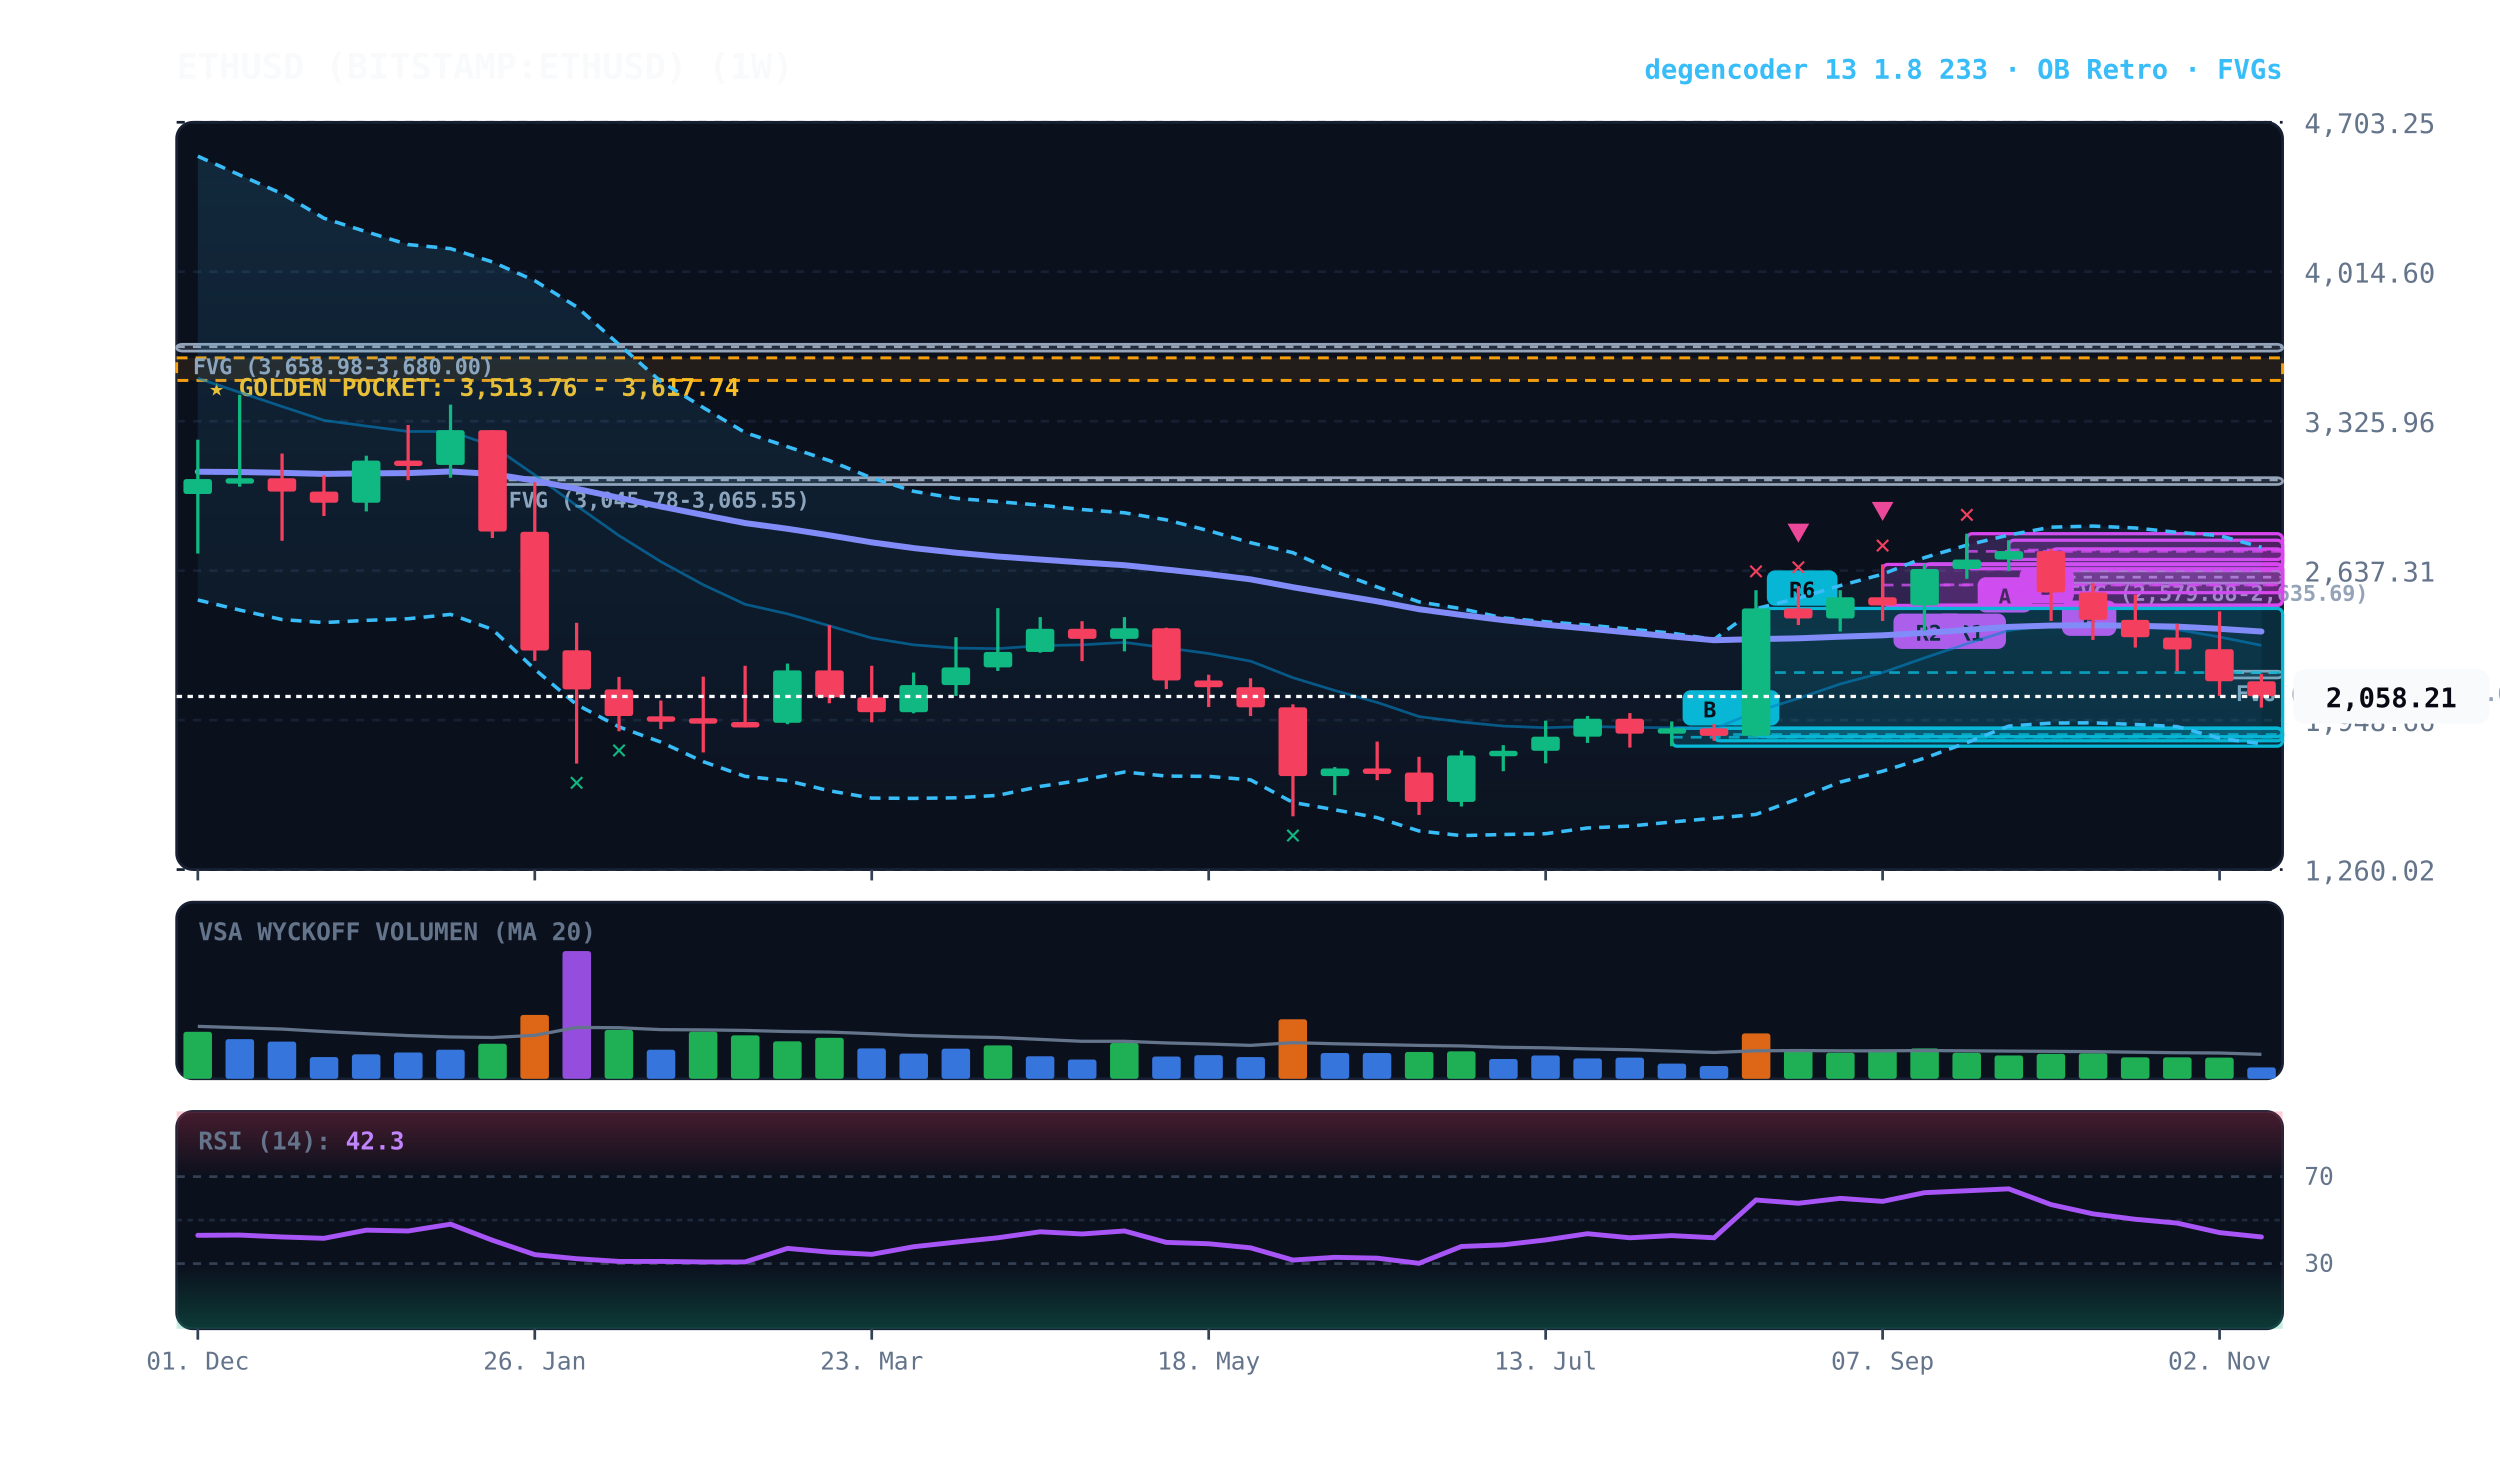
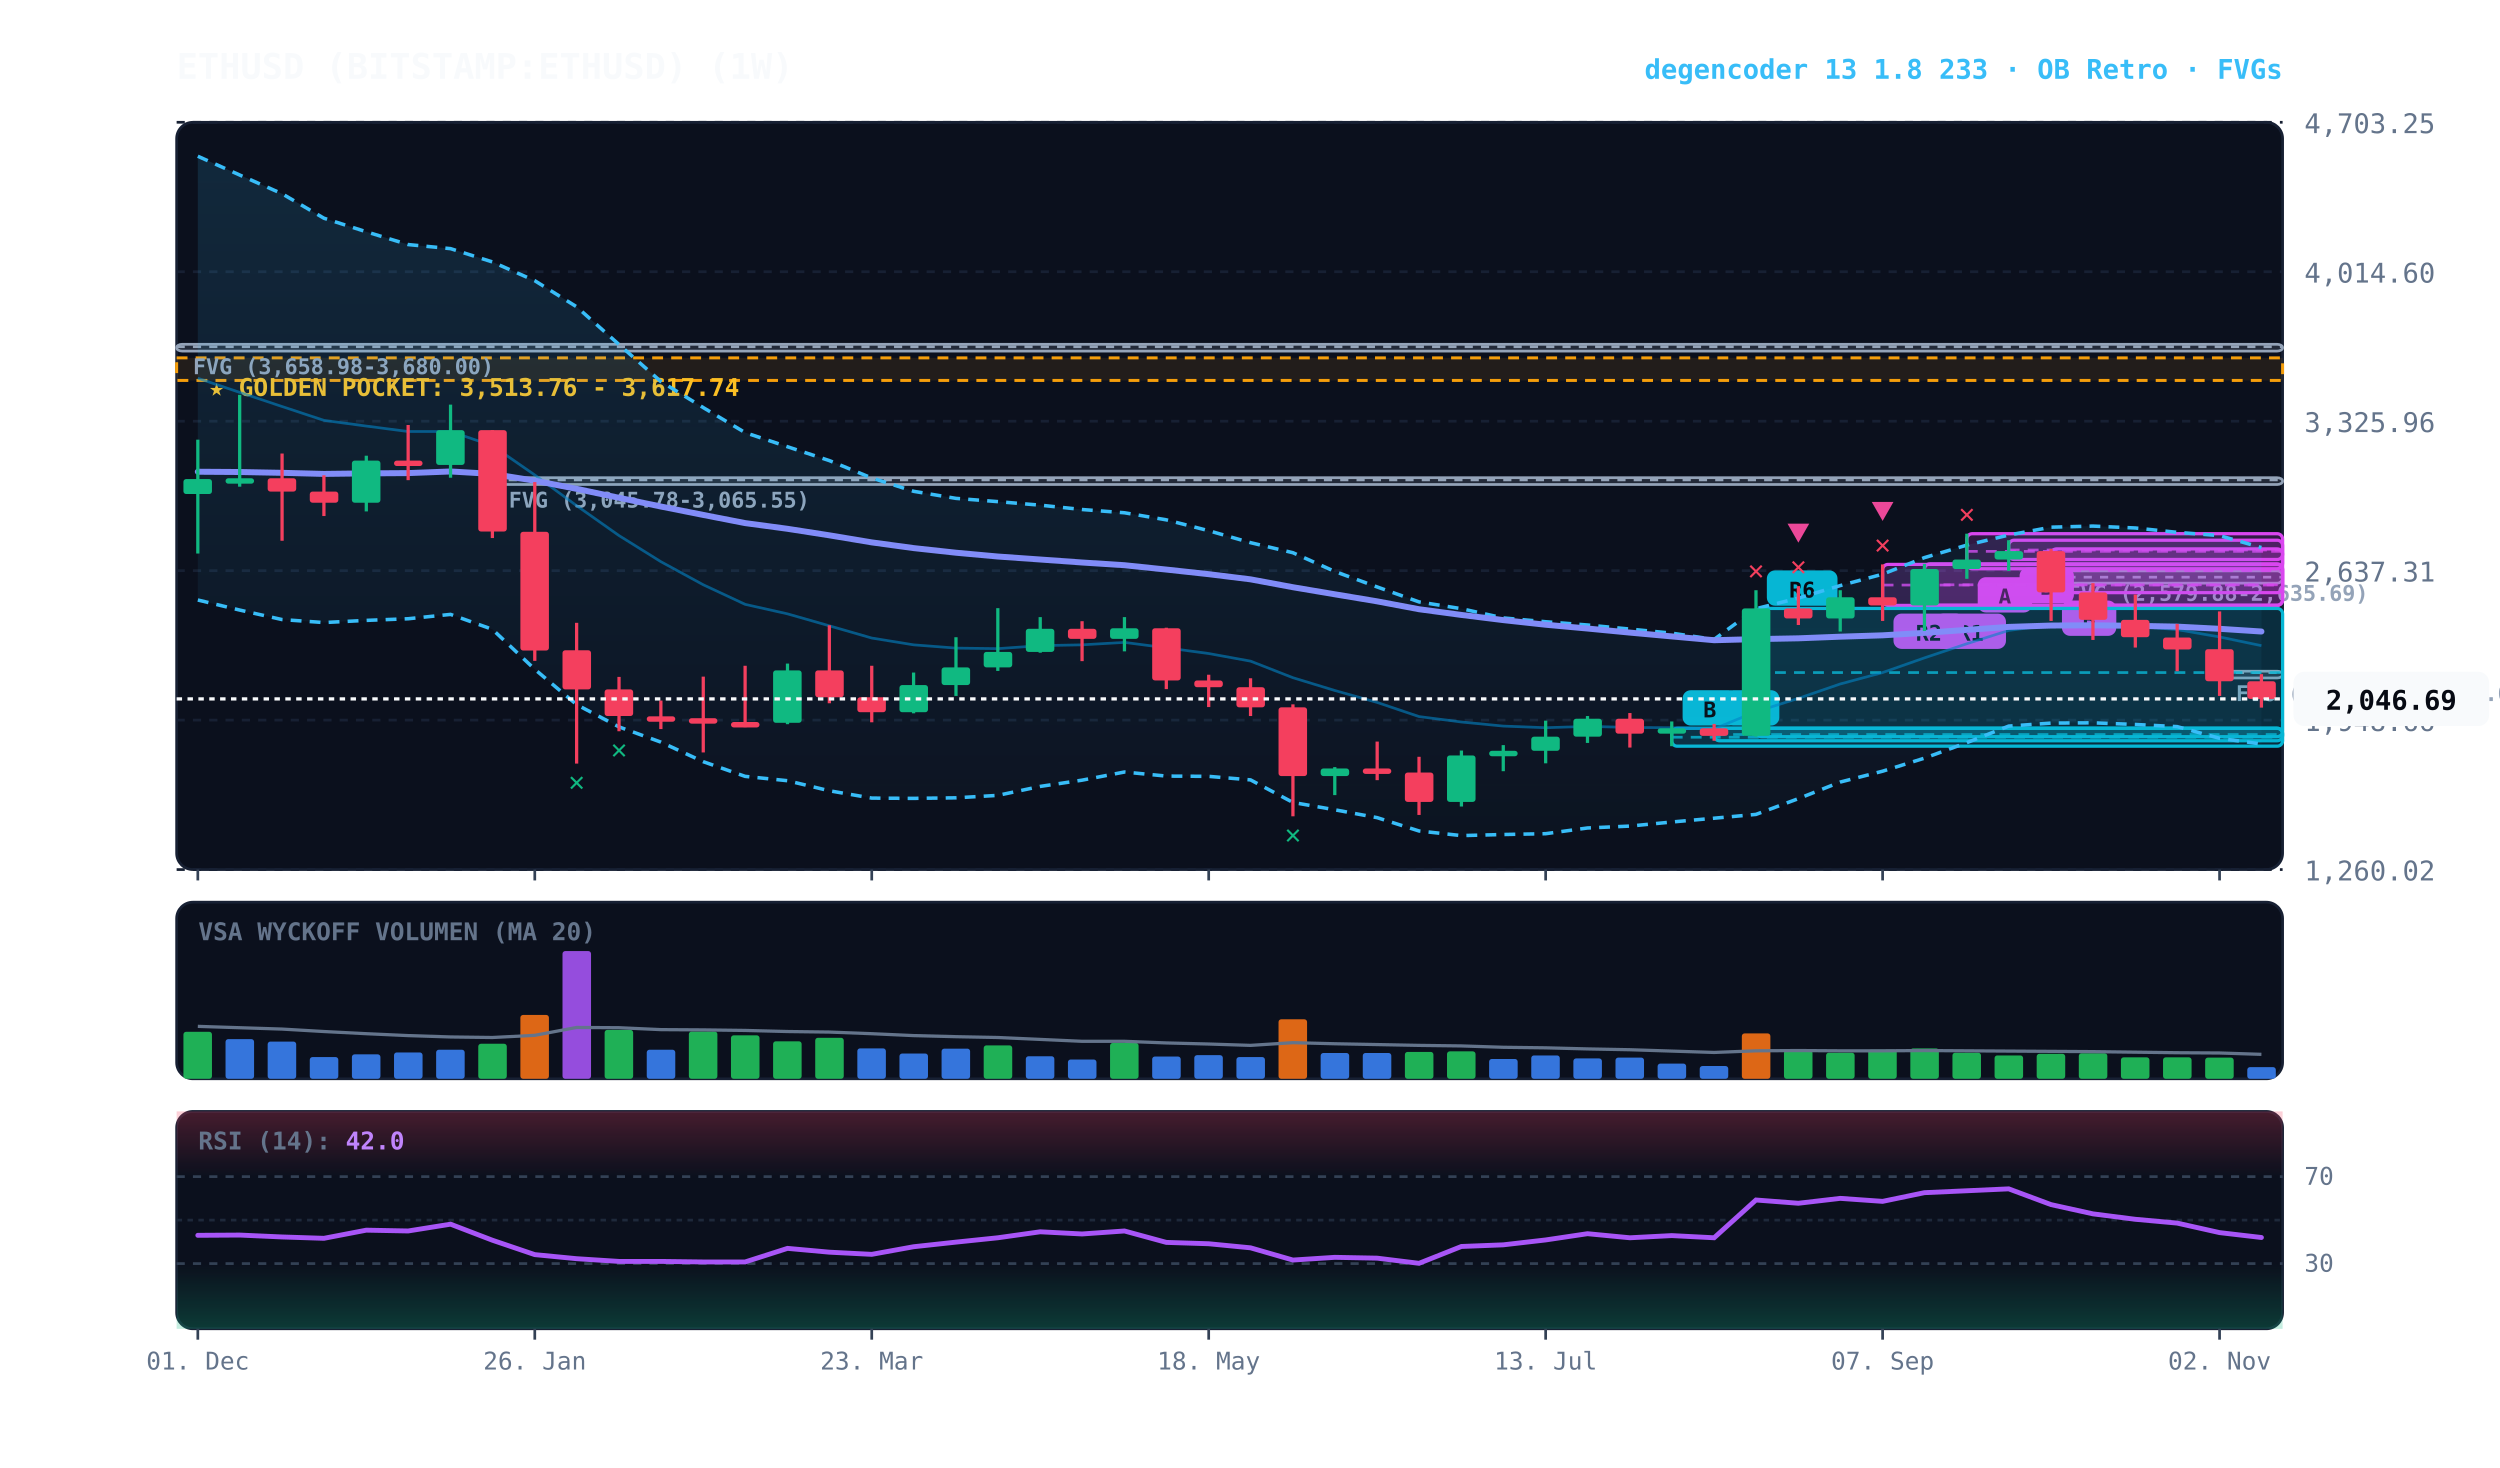
<svg xmlns="http://www.w3.org/2000/svg" viewBox="0 0 920 540" width="100%" height="100%" style="background:#070a13; font-family:'JetBrains Mono', monospace;">
  <defs>
    <linearGradient id="cloud-grad" x1="0%" y1="0%" x2="0%" y2="100%">
      <stop offset="0%" stop-color="#38bdf8" stop-opacity="0.14" />
      <stop offset="100%" stop-color="#38bdf8" stop-opacity="0.02" />
    </linearGradient>
    <linearGradient id="rsi-overbought" x1="0%" y1="0%" x2="0%" y2="100%">
      <stop offset="0%" stop-color="#f43f5e" stop-opacity="0.25" />
      <stop offset="100%" stop-color="#f43f5e" stop-opacity="0.0" />
    </linearGradient>
    <linearGradient id="rsi-oversold" x1="0%" y1="0%" x2="0%" y2="100%">
      <stop offset="0%" stop-color="#10b981" stop-opacity="0.0" />
      <stop offset="100%" stop-color="#10b981" stop-opacity="0.25" />
    </linearGradient>
  </defs>
  <rect x="65" y="45" width="775" height="275" fill="#0b101d" rx="6" stroke="#172033" stroke-width="1" />
  <rect x="65" y="332" width="775" height="65" fill="#0b101d" rx="6" stroke="#172033" stroke-width="1" />
  <rect x="65" y="409" width="775" height="80" fill="#0b101d" rx="6" stroke="#172033" stroke-width="1" />
  <line x1="65" y1="320.0" x2="840" y2="320.0" stroke="#172033" stroke-dasharray="3,3" stroke-width="1" />
  <text x="848" y="324.0" fill="#64748b" font-size="10" text-anchor="start">1,260.02</text>
  <line x1="65" y1="265.0" x2="840" y2="265.0" stroke="#172033" stroke-dasharray="3,3" stroke-width="1" />
  <text x="848" y="269.0" fill="#64748b" font-size="10" text-anchor="start">1,948.66</text>
  <line x1="65" y1="210.0" x2="840" y2="210.0" stroke="#172033" stroke-dasharray="3,3" stroke-width="1" />
  <text x="848" y="214.0" fill="#64748b" font-size="10" text-anchor="start">2,637.31</text>
  <line x1="65" y1="155.0" x2="840" y2="155.0" stroke="#172033" stroke-dasharray="3,3" stroke-width="1" />
  <text x="848" y="159.0" fill="#64748b" font-size="10" text-anchor="start">3,325.96</text>
  <line x1="65" y1="100.0" x2="840" y2="100.0" stroke="#172033" stroke-dasharray="3,3" stroke-width="1" />
  <text x="848" y="104.0" fill="#64748b" font-size="10" text-anchor="start">4,014.60</text>
  <line x1="65" y1="45.0" x2="840" y2="45.0" stroke="#172033" stroke-dasharray="3,3" stroke-width="1" />
  <text x="848" y="49.0" fill="#64748b" font-size="10" text-anchor="start">4,703.25</text>
  <rect x="65" y="131.7" width="775" height="8.3" fill="rgba(245, 158, 11, 0.10)" stroke="#f59e0b" stroke-dasharray="4,3" stroke-width="1.1" />
  <text x="77" y="145.7" fill="#fbbf24" font-size="9" font-weight="bold">★ GOLDEN POCKET: 3,513.76 - 3,617.74</text>
  <rect x="816.8" y="247.0" width="23.2" height="2.5" fill="rgba(148, 163, 184, 0.18)" stroke="#94a3b8" stroke-width="1" rx="2" />
  <line x1="816.8" y1="247.5" x2="840" y2="247.5" stroke="#94a3b8" stroke-dasharray="3,3" stroke-width="1" />
  <text x="822.8" y="258.0" fill="#94a3b8" font-size="8" font-weight="bold">FVG (2,160.50-2,174.08)</text>
  <rect x="754.8" y="210.1" width="85.2" height="4.5" fill="rgba(148, 163, 184, 0.18)" stroke="#94a3b8" stroke-width="1" rx="2" />
  <line x1="754.8" y1="212.4" x2="840" y2="212.4" stroke="#94a3b8" stroke-dasharray="3,3" stroke-width="1" />
  <text x="760.8" y="221.1" fill="#94a3b8" font-size="8" font-weight="bold">FVG (2,579.88-2,635.69)</text>
  <rect x="181.2" y="175.8" width="658.8" height="2.5" fill="rgba(148, 163, 184, 0.18)" stroke="#94a3b8" stroke-width="1" rx="2" />
  <line x1="181.2" y1="176.6" x2="840" y2="176.6" stroke="#94a3b8" stroke-dasharray="3,3" stroke-width="1" />
  <text x="187.2" y="186.8" fill="#94a3b8" font-size="8" font-weight="bold">FVG (3,045.78-3,065.55)</text>
  <rect x="65.0" y="126.7" width="775.0" height="2.5" fill="rgba(148, 163, 184, 0.18)" stroke="#94a3b8" stroke-width="1" rx="2" />
  <line x1="65.0" y1="127.6" x2="840" y2="127.6" stroke="#94a3b8" stroke-dasharray="3,3" stroke-width="1" />
  <text x="71.0" y="137.7" fill="#94a3b8" font-size="8" font-weight="bold">FVG (3,658.98-3,680.00)</text>
  <rect x="754.8" y="202.0" width="85.2" height="16.1" fill="rgba(217, 70, 239, 0.18)" stroke="#d946ef" stroke-width="1.2" rx="2" />
  <line x1="754.8" y1="210.0" x2="840" y2="210.0" stroke="#d946ef" stroke-dasharray="4,3" stroke-width="1.0" opacity="0.8" />
  <rect x="758.8" y="221.0" width="20" height="13" fill="#d946ef" rx="3" />
  <text x="768.8" y="231.0" fill="#070a13" font-size="8" font-weight="bold" text-anchor="middle">B</text>
  <rect x="739.2" y="198.8" width="100.8" height="7.1" fill="rgba(217, 70, 239, 0.18)" stroke="#d946ef" stroke-width="1.2" rx="2" />
  <line x1="739.2" y1="202.4" x2="840" y2="202.4" stroke="#d946ef" stroke-dasharray="4,3" stroke-width="1.0" opacity="0.8" />
  <rect x="743.2" y="208.9" width="20" height="13" fill="#d946ef" rx="3" />
  <text x="753.2" y="218.9" fill="#070a13" font-size="8" font-weight="bold" text-anchor="middle">B</text>
  <rect x="723.8" y="196.4" width="116.2" height="12.9" fill="rgba(217, 70, 239, 0.18)" stroke="#d946ef" stroke-width="1.2" rx="2" />
  <line x1="723.8" y1="202.9" x2="840" y2="202.9" stroke="#d946ef" stroke-dasharray="4,3" stroke-width="1.0" opacity="0.8" />
  <rect x="727.8" y="212.4" width="20" height="13" fill="#d946ef" rx="3" />
  <text x="737.8" y="222.4" fill="#070a13" font-size="8" font-weight="bold" text-anchor="middle">A</text>
  <rect x="708.2" y="207.5" width="131.8" height="15.2" fill="rgba(217, 70, 239, 0.18)" stroke="#d946ef" stroke-width="1.2" rx="2" />
  <line x1="708.2" y1="215.2" x2="840" y2="215.2" stroke="#d946ef" stroke-dasharray="4,3" stroke-width="1.0" opacity="0.8" />
  <rect x="712.2" y="225.8" width="26" height="13" fill="#d946ef" rx="3" />
  <text x="725.2" y="235.8" fill="#070a13" font-size="8" font-weight="bold" text-anchor="middle">R1</text>
  <rect x="692.8" y="207.7" width="147.2" height="15.1" fill="rgba(217, 70, 239, 0.18)" stroke="#d946ef" stroke-width="1.2" rx="2" />
  <line x1="692.8" y1="215.3" x2="840" y2="215.3" stroke="#d946ef" stroke-dasharray="4,3" stroke-width="1.0" opacity="0.8" />
  <rect x="696.8" y="225.8" width="26" height="13" fill="#d946ef" rx="3" />
  <text x="709.8" y="235.8" fill="#070a13" font-size="8" font-weight="bold" text-anchor="middle">R2</text>
  <rect x="646.2" y="223.9" width="193.8" height="47.2" fill="rgba(6, 182, 212, 0.18)" stroke="#06b6d4" stroke-width="1.2" rx="2" />
  <line x1="646.2" y1="247.5" x2="840" y2="247.5" stroke="#06b6d4" stroke-dasharray="4,3" stroke-width="1.0" opacity="0.8" />
  <rect x="650.2" y="209.9" width="26" height="13" fill="#06b6d4" rx="3" />
  <text x="663.2" y="219.9" fill="#070a13" font-size="8" font-weight="bold" text-anchor="middle">R6</text>
  <rect x="630.8" y="268.0" width="209.2" height="4.6" fill="rgba(6, 182, 212, 0.18)" stroke="#06b6d4" stroke-width="1.2" rx="2" />
  <line x1="630.8" y1="270.3" x2="840" y2="270.3" stroke="#06b6d4" stroke-dasharray="4,3" stroke-width="1.0" opacity="0.8" />
  <rect x="634.8" y="254.0" width="20" height="13" fill="#06b6d4" rx="3" />
  <text x="644.8" y="264.0" fill="#070a13" font-size="8" font-weight="bold" text-anchor="middle">B</text>
  <rect x="615.2" y="268.0" width="224.8" height="6.6" fill="rgba(6, 182, 212, 0.18)" stroke="#06b6d4" stroke-width="1.2" rx="2" />
  <line x1="615.2" y1="271.3" x2="840" y2="271.3" stroke="#06b6d4" stroke-dasharray="4,3" stroke-width="1.0" opacity="0.8" />
  <rect x="619.2" y="254.0" width="20" height="13" fill="#06b6d4" rx="3" />
  <text x="629.2" y="264.0" fill="#070a13" font-size="8" font-weight="bold" text-anchor="middle">B</text>
-   <polygon points="72.8,57.5 88.2,64.4 103.8,71.3 119.2,80.3 134.8,85.3 150.2,90.0 165.8,91.5 181.2,96.4 196.8,103.3 212.2,112.9 227.8,126.8 243.2,140.4 258.8,150.0 274.2,159.2 289.8,164.4 305.2,169.5 320.8,175.9 336.2,180.8 351.8,183.4 367.2,184.6 382.8,185.9 398.2,187.5 413.8,188.7 429.2,191.3 444.8,195.3 460.2,199.7 475.8,203.4 491.2,210.3 506.8,216.0 522.2,221.5 537.8,224.0 553.2,227.4 568.8,228.8 584.2,230.0 599.8,231.5 615.2,233.0 630.8,235.3 646.2,224.0 661.8,220.1 677.2,215.5 692.8,211.3 708.2,205.2 723.8,200.6 739.2,196.9 754.8,194.0 770.2,193.6 785.8,194.3 801.2,195.9 816.8,197.1 832.2,201.4 832.2,273.7 816.8,271.7 801.2,267.4 785.8,266.6 770.2,266.0 754.8,266.1 739.2,267.2 723.8,273.3 708.2,279.0 692.8,283.8 677.2,287.8 661.8,293.9 646.2,299.7 630.8,301.1 615.2,302.5 599.8,304.0 584.2,304.7 568.8,306.8 553.2,307.1 537.8,307.5 522.2,305.8 506.8,300.9 491.2,298.0 475.8,295.3 460.2,287.0 444.8,285.7 429.2,285.6 413.8,284.1 398.2,287.1 382.8,289.4 367.2,292.7 351.8,293.6 336.2,293.8 320.8,293.7 305.2,291.0 289.8,287.3 274.2,285.7 258.8,280.3 243.2,273.1 227.8,267.5 212.2,259.3 196.8,246.3 181.2,231.6 165.8,226.1 150.2,227.7 134.8,228.3 119.2,229.1 103.8,228.0 88.2,224.5 72.8,220.8" fill="url(#cloud-grad)" />
-   <polyline points="72.8,57.5 88.2,64.4 103.8,71.3 119.2,80.3 134.8,85.3 150.2,90.0 165.8,91.5 181.2,96.4 196.8,103.3 212.2,112.9 227.8,126.8 243.2,140.4 258.8,150.0 274.2,159.2 289.8,164.4 305.2,169.5 320.8,175.9 336.2,180.8 351.8,183.4 367.2,184.6 382.8,185.9 398.2,187.5 413.8,188.7 429.2,191.3 444.8,195.3 460.2,199.7 475.8,203.4 491.2,210.3 506.8,216.0 522.2,221.5 537.8,224.0 553.2,227.4 568.8,228.8 584.2,230.0 599.8,231.5 615.2,233.0 630.8,235.3 646.2,224.0 661.8,220.1 677.2,215.5 692.8,211.3 708.2,205.2 723.8,200.6 739.2,196.9 754.8,194.0 770.2,193.6 785.8,194.3 801.2,195.9 816.8,197.1 832.2,201.4" fill="none" stroke="#38bdf8" stroke-width="1.3" stroke-dasharray="4,3" />
-   <polyline points="72.8,220.8 88.2,224.5 103.8,228.0 119.2,229.1 134.8,228.3 150.2,227.7 165.8,226.1 181.2,231.6 196.8,246.3 212.2,259.3 227.8,267.5 243.2,273.1 258.8,280.3 274.2,285.7 289.8,287.3 305.2,291.0 320.8,293.7 336.2,293.8 351.8,293.6 367.2,292.7 382.8,289.4 398.2,287.1 413.8,284.1 429.2,285.6 444.8,285.7 460.2,287.0 475.8,295.3 491.2,298.0 506.8,300.9 522.2,305.8 537.8,307.5 553.2,307.1 568.8,306.8 584.2,304.7 599.8,304.0 615.2,302.5 630.8,301.1 646.2,299.7 661.8,293.9 677.2,287.8 692.8,283.8 708.2,279.0 723.8,273.3 739.2,267.2 754.8,266.1 770.2,266.0 785.8,266.6 801.2,267.4 816.8,271.7 832.2,273.7" fill="none" stroke="#38bdf8" stroke-width="1.3" stroke-dasharray="4,3" />
-   <polyline points="72.8,139.2 88.2,144.4 103.8,149.6 119.2,154.7 134.8,156.8 150.2,158.8 165.8,158.8 181.2,164.0 196.8,174.8 212.2,186.1 227.8,197.1 243.2,206.7 258.8,215.2 274.2,222.4 289.8,225.9 305.2,230.3 320.8,234.8 336.2,237.3 351.8,238.5 367.2,238.7 382.8,237.6 398.2,237.3 413.8,236.4 429.2,238.4 444.8,240.5 460.2,243.3 475.8,249.4 491.2,254.1 506.8,258.5 522.2,263.7 537.8,265.7 553.2,267.2 568.8,267.8 584.2,267.3 599.8,267.7 615.2,267.8 630.8,268.2 646.2,261.9 661.8,257.0 677.2,251.7 692.8,247.5 708.2,242.1 723.8,236.9 739.2,232.0 754.8,230.0 770.2,229.8 785.8,230.5 801.2,231.7 816.8,234.4 832.2,237.5" fill="none" stroke="#0284c7" stroke-width="1.0" stroke-opacity="0.6" />
+   <polygon points="72.8,57.5 88.2,64.4 103.8,71.3 119.2,80.3 134.8,85.3 150.2,90.0 165.8,91.5 181.2,96.4 196.8,103.3 212.2,112.9 227.8,126.8 243.2,140.4 258.8,150.0 274.2,159.2 289.8,164.4 305.2,169.5 320.8,175.9 336.2,180.8 351.8,183.4 367.2,184.6 382.8,185.9 398.2,187.5 413.8,188.7 429.2,191.3 444.8,195.3 460.2,199.7 475.8,203.4 491.2,210.3 506.8,216.0 522.2,221.5 537.8,224.0 553.2,227.4 568.8,228.8 584.2,230.0 599.8,231.5 615.2,233.0 630.8,235.3 646.2,224.0 661.8,220.1 677.2,215.5 692.8,211.3 708.2,205.2 723.8,200.6 739.2,196.9 754.8,194.0 770.2,193.6 785.8,194.3 801.2,195.9 816.8,197.1 832.2,201.5 832.2,273.8 816.8,271.7 801.2,267.4 785.8,266.6 770.2,266.0 754.8,266.1 739.2,267.2 723.8,273.3 708.2,279.0 692.8,283.8 677.2,287.8 661.8,293.9 646.2,299.7 630.8,301.1 615.2,302.5 599.8,304.0 584.2,304.7 568.8,306.8 553.2,307.1 537.8,307.5 522.2,305.8 506.8,300.9 491.2,298.0 475.8,295.3 460.2,287.0 444.8,285.7 429.2,285.6 413.8,284.1 398.2,287.1 382.8,289.4 367.2,292.7 351.8,293.6 336.2,293.8 320.8,293.7 305.2,291.0 289.8,287.3 274.2,285.7 258.8,280.3 243.2,273.1 227.8,267.5 212.2,259.3 196.8,246.3 181.2,231.6 165.8,226.1 150.2,227.7 134.8,228.3 119.2,229.1 103.8,228.0 88.2,224.5 72.8,220.8" fill="url(#cloud-grad)" />
+   <polyline points="72.8,57.5 88.2,64.4 103.8,71.3 119.2,80.3 134.8,85.3 150.2,90.0 165.8,91.5 181.2,96.4 196.8,103.3 212.2,112.9 227.8,126.8 243.2,140.4 258.8,150.0 274.2,159.2 289.8,164.4 305.2,169.5 320.8,175.9 336.2,180.8 351.8,183.4 367.2,184.6 382.8,185.9 398.2,187.5 413.8,188.7 429.2,191.3 444.8,195.3 460.2,199.7 475.8,203.4 491.2,210.3 506.8,216.0 522.2,221.5 537.8,224.0 553.2,227.4 568.8,228.8 584.2,230.0 599.8,231.5 615.2,233.0 630.8,235.3 646.2,224.0 661.8,220.1 677.2,215.5 692.8,211.3 708.2,205.2 723.8,200.6 739.2,196.9 754.8,194.0 770.2,193.6 785.8,194.3 801.2,195.9 816.8,197.1 832.2,201.5" fill="none" stroke="#38bdf8" stroke-width="1.3" stroke-dasharray="4,3" />
+   <polyline points="72.8,220.8 88.2,224.5 103.8,228.0 119.2,229.1 134.8,228.3 150.2,227.7 165.8,226.1 181.2,231.6 196.8,246.3 212.2,259.3 227.8,267.5 243.2,273.1 258.8,280.3 274.2,285.7 289.8,287.3 305.2,291.0 320.8,293.7 336.2,293.8 351.8,293.6 367.2,292.7 382.8,289.4 398.2,287.1 413.8,284.1 429.2,285.6 444.8,285.7 460.2,287.0 475.8,295.3 491.2,298.0 506.8,300.9 522.2,305.8 537.8,307.5 553.2,307.1 568.8,306.8 584.2,304.7 599.8,304.0 615.2,302.5 630.8,301.1 646.2,299.7 661.8,293.9 677.2,287.8 692.8,283.8 708.2,279.0 723.8,273.3 739.2,267.2 754.8,266.1 770.2,266.0 785.8,266.6 801.2,267.4 816.8,271.7 832.2,273.8" fill="none" stroke="#38bdf8" stroke-width="1.3" stroke-dasharray="4,3" />
+   <polyline points="72.8,139.2 88.2,144.4 103.8,149.6 119.2,154.7 134.8,156.8 150.2,158.8 165.8,158.8 181.2,164.0 196.8,174.8 212.2,186.1 227.8,197.1 243.2,206.7 258.8,215.2 274.2,222.4 289.8,225.9 305.2,230.3 320.8,234.8 336.2,237.3 351.8,238.5 367.2,238.7 382.8,237.6 398.2,237.3 413.8,236.4 429.2,238.4 444.8,240.5 460.2,243.3 475.8,249.4 491.2,254.1 506.8,258.5 522.2,263.7 537.8,265.7 553.2,267.2 568.8,267.8 584.2,267.3 599.8,267.7 615.2,267.8 630.8,268.2 646.2,261.9 661.8,257.0 677.2,251.7 692.8,247.5 708.2,242.1 723.8,236.9 739.2,232.0 754.8,230.0 770.2,229.8 785.8,230.5 801.2,231.7 816.8,234.4 832.2,237.6" fill="none" stroke="#0284c7" stroke-width="1.0" stroke-opacity="0.6" />
  <polyline points="72.8,173.6 88.2,173.7 103.8,174.0 119.2,174.4 134.8,174.2 150.2,174.1 165.8,173.5 181.2,174.4 196.8,176.9 212.2,179.9 227.8,183.2 243.2,186.4 258.8,189.5 274.2,192.5 289.8,194.6 305.2,197.0 320.8,199.6 336.2,201.7 351.8,203.4 367.2,204.8 382.8,205.9 398.2,207.0 413.8,208.0 429.2,209.6 444.8,211.3 460.2,213.2 475.8,216.1 491.2,218.7 506.8,221.3 522.2,224.2 537.8,226.3 553.2,228.2 568.8,229.9 584.2,231.3 599.8,232.8 615.2,234.2 630.8,235.6 646.2,235.2 661.8,234.9 677.2,234.3 692.8,233.8 708.2,232.9 723.8,231.8 739.2,230.7 754.8,230.2 770.2,230.1 785.8,230.3 801.2,230.6 816.8,231.4 832.2,232.4" fill="none" stroke="#818cf8" stroke-width="2.2" stroke-linecap="round" />
  <line x1="72.8" y1="161.8" x2="72.8" y2="203.7" stroke="#10b981" stroke-width="1.2" />
  <rect x="67.5" y="176.3" width="10.5" height="5.5" fill="#10b981" rx="1" />
  <line x1="88.2" y1="145.3" x2="88.2" y2="179.1" stroke="#10b981" stroke-width="1.2" />
  <rect x="83.0" y="176.0" width="10.5" height="2.0" fill="#10b981" rx="1" />
  <line x1="103.8" y1="166.9" x2="103.8" y2="199.0" stroke="#f43f5e" stroke-width="1.2" />
  <rect x="98.5" y="176.0" width="10.5" height="4.9" fill="#f43f5e" rx="1" />
  <line x1="119.2" y1="174.9" x2="119.2" y2="189.9" stroke="#f43f5e" stroke-width="1.2" />
  <rect x="114.0" y="180.9" width="10.5" height="4.1" fill="#f43f5e" rx="1" />
  <line x1="134.8" y1="167.7" x2="134.8" y2="188.2" stroke="#10b981" stroke-width="1.2" />
  <rect x="129.5" y="169.5" width="10.5" height="15.5" fill="#10b981" rx="1" />
  <line x1="150.2" y1="156.4" x2="150.2" y2="176.7" stroke="#f43f5e" stroke-width="1.2" />
  <rect x="145.0" y="169.5" width="10.5" height="2.0" fill="#f43f5e" rx="1" />
  <line x1="165.8" y1="148.9" x2="165.8" y2="175.8" stroke="#10b981" stroke-width="1.2" />
  <rect x="160.5" y="158.3" width="10.5" height="12.8" fill="#10b981" rx="1" />
  <line x1="181.2" y1="158.3" x2="181.2" y2="198.0" stroke="#f43f5e" stroke-width="1.2" />
  <rect x="176.0" y="158.3" width="10.5" height="37.3" fill="#f43f5e" rx="1" />
  <line x1="196.8" y1="177.4" x2="196.8" y2="243.2" stroke="#f43f5e" stroke-width="1.2" />
  <rect x="191.5" y="195.7" width="10.5" height="43.7" fill="#f43f5e" rx="1" />
  <line x1="212.2" y1="229.2" x2="212.2" y2="281.0" stroke="#f43f5e" stroke-width="1.2" />
  <rect x="207.0" y="239.3" width="10.5" height="14.4" fill="#f43f5e" rx="1" />
  <text x="212.2" y="291.0" fill="#10b981" font-size="10" font-weight="bold" text-anchor="middle">✕</text>
  <line x1="227.8" y1="249.1" x2="227.8" y2="269.1" stroke="#f43f5e" stroke-width="1.2" />
  <rect x="222.5" y="253.7" width="10.5" height="9.8" fill="#f43f5e" rx="1" />
  <text x="227.8" y="279.1" fill="#10b981" font-size="10" font-weight="bold" text-anchor="middle">✕</text>
  <line x1="243.2" y1="257.8" x2="243.2" y2="268.3" stroke="#f43f5e" stroke-width="1.2" />
  <rect x="238.0" y="263.6" width="10.5" height="2.0" fill="#f43f5e" rx="1" />
  <line x1="258.8" y1="249.0" x2="258.8" y2="276.9" stroke="#f43f5e" stroke-width="1.2" />
  <rect x="253.5" y="264.3" width="10.5" height="2.0" fill="#f43f5e" rx="1" />
  <line x1="274.2" y1="245.0" x2="274.2" y2="267.6" stroke="#f43f5e" stroke-width="1.2" />
  <rect x="269.0" y="265.7" width="10.5" height="2.0" fill="#f43f5e" rx="1" />
  <line x1="289.8" y1="244.2" x2="289.8" y2="266.5" stroke="#10b981" stroke-width="1.2" />
  <rect x="284.5" y="246.7" width="10.5" height="19.3" fill="#10b981" rx="1" />
  <line x1="305.2" y1="230.1" x2="305.2" y2="258.8" stroke="#f43f5e" stroke-width="1.2" />
  <rect x="300.0" y="246.7" width="10.5" height="9.9" fill="#f43f5e" rx="1" />
  <line x1="320.8" y1="245.0" x2="320.8" y2="265.8" stroke="#f43f5e" stroke-width="1.2" />
  <rect x="315.5" y="256.6" width="10.5" height="5.5" fill="#f43f5e" rx="1" />
  <line x1="336.2" y1="247.5" x2="336.2" y2="262.5" stroke="#10b981" stroke-width="1.2" />
  <rect x="331.0" y="252.1" width="10.5" height="10.0" fill="#10b981" rx="1" />
  <line x1="351.8" y1="234.5" x2="351.8" y2="256.1" stroke="#10b981" stroke-width="1.2" />
  <rect x="346.5" y="245.6" width="10.5" height="6.5" fill="#10b981" rx="1" />
  <line x1="367.2" y1="223.8" x2="367.2" y2="246.9" stroke="#10b981" stroke-width="1.2" />
  <rect x="362.0" y="239.9" width="10.5" height="5.7" fill="#10b981" rx="1" />
  <line x1="382.8" y1="227.1" x2="382.8" y2="240.2" stroke="#10b981" stroke-width="1.2" />
  <rect x="377.5" y="231.4" width="10.5" height="8.5" fill="#10b981" rx="1" />
  <line x1="398.2" y1="228.6" x2="398.2" y2="243.3" stroke="#f43f5e" stroke-width="1.2" />
  <rect x="393.0" y="231.4" width="10.5" height="3.7" fill="#f43f5e" rx="1" />
  <line x1="413.8" y1="227.1" x2="413.8" y2="239.7" stroke="#10b981" stroke-width="1.2" />
  <rect x="408.5" y="231.2" width="10.5" height="3.9" fill="#10b981" rx="1" />
  <line x1="429.2" y1="231.0" x2="429.2" y2="253.6" stroke="#f43f5e" stroke-width="1.2" />
  <rect x="424.0" y="231.2" width="10.5" height="19.2" fill="#f43f5e" rx="1" />
  <line x1="444.8" y1="248.3" x2="444.8" y2="260.2" stroke="#f43f5e" stroke-width="1.2" />
  <rect x="439.5" y="250.4" width="10.5" height="2.5" fill="#f43f5e" rx="1" />
  <line x1="460.2" y1="249.6" x2="460.2" y2="263.5" stroke="#f43f5e" stroke-width="1.2" />
  <rect x="455.0" y="252.9" width="10.5" height="7.4" fill="#f43f5e" rx="1" />
  <line x1="475.8" y1="259.2" x2="475.8" y2="300.4" stroke="#f43f5e" stroke-width="1.2" />
  <rect x="470.5" y="260.3" width="10.5" height="25.3" fill="#f43f5e" rx="1" />
  <text x="475.8" y="310.4" fill="#10b981" font-size="10" font-weight="bold" text-anchor="middle">✕</text>
  <line x1="491.2" y1="282.3" x2="491.2" y2="292.6" stroke="#10b981" stroke-width="1.2" />
  <rect x="486.0" y="282.8" width="10.5" height="2.8" fill="#10b981" rx="1" />
  <line x1="506.8" y1="272.9" x2="506.8" y2="287.1" stroke="#f43f5e" stroke-width="1.2" />
  <rect x="501.5" y="282.8" width="10.5" height="2.0" fill="#f43f5e" rx="1" />
  <line x1="522.2" y1="278.5" x2="522.2" y2="299.9" stroke="#f43f5e" stroke-width="1.2" />
  <rect x="517.0" y="284.3" width="10.5" height="10.8" fill="#f43f5e" rx="1" />
  <line x1="537.8" y1="276.2" x2="537.8" y2="296.8" stroke="#10b981" stroke-width="1.2" />
  <rect x="532.5" y="278.0" width="10.5" height="17.1" fill="#10b981" rx="1" />
  <line x1="553.2" y1="274.2" x2="553.2" y2="283.8" stroke="#10b981" stroke-width="1.2" />
  <rect x="548.0" y="276.3" width="10.5" height="2.0" fill="#10b981" rx="1" />
  <line x1="568.8" y1="265.2" x2="568.8" y2="280.9" stroke="#10b981" stroke-width="1.2" />
  <rect x="563.5" y="271.1" width="10.5" height="5.2" fill="#10b981" rx="1" />
  <line x1="584.2" y1="263.5" x2="584.2" y2="273.4" stroke="#10b981" stroke-width="1.2" />
  <rect x="579.0" y="264.5" width="10.5" height="6.6" fill="#10b981" rx="1" />
  <line x1="599.8" y1="262.4" x2="599.8" y2="275.1" stroke="#f43f5e" stroke-width="1.2" />
  <rect x="594.5" y="264.5" width="10.5" height="5.5" fill="#f43f5e" rx="1" />
  <line x1="615.2" y1="265.5" x2="615.2" y2="274.6" stroke="#10b981" stroke-width="1.2" />
  <rect x="610.0" y="268.0" width="10.5" height="2.0" fill="#10b981" rx="1" />
  <line x1="630.8" y1="266.4" x2="630.8" y2="272.6" stroke="#f43f5e" stroke-width="1.2" />
  <rect x="625.5" y="268.0" width="10.5" height="2.8" fill="#f43f5e" rx="1" />
  <line x1="646.2" y1="217.2" x2="646.2" y2="271.1" stroke="#10b981" stroke-width="1.2" />
  <rect x="641.0" y="223.9" width="10.5" height="46.9" fill="#10b981" rx="1" />
  <text x="646.2" y="213.2" fill="#f43f5e" font-size="10" font-weight="bold" text-anchor="middle">✕</text>
  <line x1="661.8" y1="215.7" x2="661.8" y2="230.0" stroke="#f43f5e" stroke-width="1.2" />
  <rect x="656.5" y="223.9" width="10.5" height="3.7" fill="#f43f5e" rx="1" />
  <text x="661.8" y="211.7" fill="#f43f5e" font-size="10" font-weight="bold" text-anchor="middle">✕</text>
  <polygon points="661.8,199.7 657.8,192.7 665.8,192.7" fill="#ec4899" />
  <line x1="677.2" y1="217.2" x2="677.2" y2="232.4" stroke="#10b981" stroke-width="1.2" />
  <rect x="672.0" y="219.8" width="10.5" height="7.8" fill="#10b981" rx="1" />
  <line x1="692.8" y1="207.7" x2="692.8" y2="228.5" stroke="#f43f5e" stroke-width="1.2" />
  <rect x="687.5" y="219.8" width="10.5" height="3.0" fill="#f43f5e" rx="1" />
  <text x="692.8" y="203.7" fill="#f43f5e" font-size="10" font-weight="bold" text-anchor="middle">✕</text>
  <polygon points="692.8,191.7 688.8,184.7 696.8,184.7" fill="#ec4899" />
  <line x1="708.2" y1="207.5" x2="708.2" y2="232.2" stroke="#10b981" stroke-width="1.2" />
  <rect x="703.0" y="209.4" width="10.5" height="13.4" fill="#10b981" rx="1" />
  <line x1="723.8" y1="196.4" x2="723.8" y2="213.0" stroke="#10b981" stroke-width="1.2" />
  <rect x="718.5" y="205.9" width="10.5" height="3.5" fill="#10b981" rx="1" />
  <text x="723.8" y="192.4" fill="#f43f5e" font-size="10" font-weight="bold" text-anchor="middle">✕</text>
  <line x1="739.2" y1="198.8" x2="739.2" y2="210.1" stroke="#10b981" stroke-width="1.2" />
  <rect x="734.0" y="202.8" width="10.5" height="3.1" fill="#10b981" rx="1" />
  <line x1="754.8" y1="202.0" x2="754.8" y2="228.5" stroke="#f43f5e" stroke-width="1.2" />
  <rect x="749.5" y="202.8" width="10.5" height="15.2" fill="#f43f5e" rx="1" />
  <line x1="770.2" y1="214.6" x2="770.2" y2="235.5" stroke="#f43f5e" stroke-width="1.2" />
  <rect x="765.0" y="218.0" width="10.5" height="10.1" fill="#f43f5e" rx="1" />
  <line x1="785.8" y1="218.8" x2="785.8" y2="238.3" stroke="#f43f5e" stroke-width="1.2" />
  <rect x="780.5" y="228.1" width="10.5" height="6.4" fill="#f43f5e" rx="1" />
  <line x1="801.2" y1="229.6" x2="801.2" y2="247.0" stroke="#f43f5e" stroke-width="1.2" />
  <rect x="796.0" y="234.6" width="10.5" height="4.4" fill="#f43f5e" rx="1" />
  <line x1="816.8" y1="225.0" x2="816.8" y2="256.1" stroke="#f43f5e" stroke-width="1.2" />
  <rect x="811.5" y="238.9" width="10.5" height="11.8" fill="#f43f5e" rx="1" />
  <line x1="832.2" y1="248.1" x2="832.2" y2="260.4" stroke="#f43f5e" stroke-width="1.2" />
-   <rect x="827.0" y="250.7" width="10.5" height="5.5" fill="#f43f5e" rx="1" />
-   <line x1="65" y1="256.3" x2="840" y2="256.3" stroke="#f8fafc" stroke-width="1.2" stroke-dasharray="2,2" />
-   <rect x="844" y="246.3" width="72" height="20" fill="#f8fafc" rx="4" />
-   <text x="880" y="260.3" fill="#070a13" font-size="10" font-weight="bold" text-anchor="middle">2,058.21</text>
+   <rect x="827.0" y="250.7" width="10.5" height="6.5" fill="#f43f5e" rx="1" />
+   <line x1="65" y1="257.2" x2="840" y2="257.2" stroke="#f8fafc" stroke-width="1.2" stroke-dasharray="2,2" />
+   <rect x="844" y="247.2" width="72" height="20" fill="#f8fafc" rx="4" />
+   <text x="880" y="261.2" fill="#070a13" font-size="10" font-weight="bold" text-anchor="middle">2,046.69</text>
  <text x="73" y="346" fill="#64748b" font-size="9" font-weight="bold">VSA WYCKOFF VOLUMEN (MA 20)</text>
  <rect x="67.5" y="379.7" width="10.5" height="17.3" fill="#22c55e" opacity="0.88" rx="1" />
  <rect x="83.0" y="382.4" width="10.5" height="14.6" fill="#3b82f6" opacity="0.88" rx="1" />
  <rect x="98.5" y="383.3" width="10.5" height="13.7" fill="#3b82f6" opacity="0.88" rx="1" />
  <rect x="114.0" y="389.0" width="10.5" height="8.0" fill="#3b82f6" opacity="0.88" rx="1" />
  <rect x="129.5" y="388.0" width="10.5" height="9.0" fill="#3b82f6" opacity="0.88" rx="1" />
  <rect x="145.0" y="387.3" width="10.5" height="9.7" fill="#3b82f6" opacity="0.88" rx="1" />
  <rect x="160.5" y="386.3" width="10.5" height="10.7" fill="#3b82f6" opacity="0.88" rx="1" />
  <rect x="176.0" y="384.1" width="10.5" height="12.9" fill="#22c55e" opacity="0.88" rx="1" />
  <rect x="191.5" y="373.5" width="10.5" height="23.5" fill="#f97316" opacity="0.88" rx="1" />
  <rect x="207.0" y="350.0" width="10.5" height="47.0" fill="#a855f7" opacity="0.88" rx="1" />
  <rect x="222.5" y="379.0" width="10.5" height="18.0" fill="#22c55e" opacity="0.88" rx="1" />
  <rect x="238.0" y="386.3" width="10.5" height="10.7" fill="#3b82f6" opacity="0.88" rx="1" />
  <rect x="253.5" y="379.6" width="10.5" height="17.4" fill="#22c55e" opacity="0.88" rx="1" />
  <rect x="269.0" y="381.0" width="10.5" height="16.0" fill="#22c55e" opacity="0.88" rx="1" />
  <rect x="284.5" y="383.2" width="10.5" height="13.8" fill="#22c55e" opacity="0.88" rx="1" />
  <rect x="300.0" y="381.9" width="10.5" height="15.1" fill="#22c55e" opacity="0.88" rx="1" />
  <rect x="315.5" y="385.8" width="10.5" height="11.2" fill="#3b82f6" opacity="0.88" rx="1" />
  <rect x="331.0" y="387.7" width="10.5" height="9.3" fill="#3b82f6" opacity="0.88" rx="1" />
  <rect x="346.5" y="385.9" width="10.5" height="11.1" fill="#3b82f6" opacity="0.88" rx="1" />
  <rect x="362.0" y="384.7" width="10.5" height="12.3" fill="#22c55e" opacity="0.88" rx="1" />
  <rect x="377.5" y="388.7" width="10.5" height="8.3" fill="#3b82f6" opacity="0.88" rx="1" />
  <rect x="393.0" y="389.9" width="10.5" height="7.1" fill="#3b82f6" opacity="0.88" rx="1" />
  <rect x="408.5" y="383.8" width="10.5" height="13.2" fill="#22c55e" opacity="0.88" rx="1" />
  <rect x="424.0" y="388.8" width="10.5" height="8.2" fill="#3b82f6" opacity="0.88" rx="1" />
  <rect x="439.5" y="388.3" width="10.5" height="8.7" fill="#3b82f6" opacity="0.88" rx="1" />
  <rect x="455.0" y="389.0" width="10.5" height="8.0" fill="#3b82f6" opacity="0.88" rx="1" />
  <rect x="470.5" y="375.1" width="10.5" height="21.9" fill="#f97316" opacity="0.88" rx="1" />
  <rect x="486.0" y="387.5" width="10.5" height="9.5" fill="#3b82f6" opacity="0.88" rx="1" />
  <rect x="501.5" y="387.5" width="10.5" height="9.5" fill="#3b82f6" opacity="0.88" rx="1" />
  <rect x="517.0" y="387.1" width="10.5" height="9.9" fill="#22c55e" opacity="0.88" rx="1" />
  <rect x="532.5" y="386.9" width="10.5" height="10.1" fill="#22c55e" opacity="0.88" rx="1" />
  <rect x="548.0" y="389.7" width="10.5" height="7.3" fill="#3b82f6" opacity="0.88" rx="1" />
  <rect x="563.5" y="388.4" width="10.5" height="8.6" fill="#3b82f6" opacity="0.88" rx="1" />
  <rect x="579.0" y="389.5" width="10.5" height="7.5" fill="#3b82f6" opacity="0.88" rx="1" />
  <rect x="594.5" y="389.2" width="10.5" height="7.8" fill="#3b82f6" opacity="0.88" rx="1" />
  <rect x="610.0" y="391.4" width="10.5" height="5.6" fill="#3b82f6" opacity="0.88" rx="1" />
  <rect x="625.5" y="392.3" width="10.5" height="4.7" fill="#3b82f6" opacity="0.88" rx="1" />
  <rect x="641.0" y="380.3" width="10.5" height="16.7" fill="#f97316" opacity="0.88" rx="1" />
  <rect x="656.5" y="386.5" width="10.5" height="10.5" fill="#22c55e" opacity="0.88" rx="1" />
  <rect x="672.0" y="387.4" width="10.5" height="9.6" fill="#22c55e" opacity="0.88" rx="1" />
  <rect x="687.5" y="386.3" width="10.5" height="10.7" fill="#22c55e" opacity="0.88" rx="1" />
  <rect x="703.0" y="385.8" width="10.5" height="11.2" fill="#22c55e" opacity="0.88" rx="1" />
  <rect x="718.5" y="387.4" width="10.5" height="9.6" fill="#22c55e" opacity="0.88" rx="1" />
  <rect x="734.0" y="388.4" width="10.5" height="8.6" fill="#22c55e" opacity="0.88" rx="1" />
  <rect x="749.5" y="387.8" width="10.5" height="9.2" fill="#22c55e" opacity="0.88" rx="1" />
  <rect x="765.0" y="387.6" width="10.5" height="9.4" fill="#22c55e" opacity="0.88" rx="1" />
  <rect x="780.5" y="389.1" width="10.5" height="7.9" fill="#22c55e" opacity="0.88" rx="1" />
  <rect x="796.0" y="389.1" width="10.5" height="7.9" fill="#22c55e" opacity="0.88" rx="1" />
  <rect x="811.5" y="389.2" width="10.5" height="7.8" fill="#22c55e" opacity="0.88" rx="1" />
-   <rect x="827.0" y="392.8" width="10.5" height="4.2" fill="#3b82f6" opacity="0.88" rx="1" />
+   <rect x="827.0" y="392.7" width="10.5" height="4.3" fill="#3b82f6" opacity="0.88" rx="1" />
  <polyline points="72.8,377.7 88.2,378.2 103.8,378.7 119.2,379.6 134.8,380.4 150.2,381.1 165.8,381.6 181.2,381.8 196.8,381.0 212.2,378.1 227.8,378.2 243.2,378.9 258.8,379.0 274.2,379.2 289.8,379.6 305.2,379.8 320.8,380.4 336.2,381.1 351.8,381.5 367.2,381.8 382.8,382.5 398.2,383.2 413.8,383.2 429.2,383.8 444.8,384.2 460.2,384.7 475.8,383.7 491.2,384.1 506.8,384.4 522.2,384.7 537.8,384.9 553.2,385.4 568.8,385.6 584.2,386.0 599.8,386.3 615.2,386.8 630.8,387.3 646.2,386.7 661.8,386.6 677.2,386.7 692.8,386.7 708.2,386.6 723.8,386.7 739.2,386.8 754.8,386.9 770.2,387.0 785.8,387.2 801.2,387.4 816.8,387.5 832.2,388.0" fill="none" stroke="#64748b" stroke-width="1.2" />
  <rect x="65" y="409" width="775" height="24.0" fill="url(#rsi-overbought)" />
  <rect x="65" y="465.0" width="775" height="24.0" fill="url(#rsi-oversold)" />
  <line x1="65" y1="433.0" x2="840" y2="433.0" stroke="#334155" stroke-dasharray="3,3" stroke-width="1" />
  <text x="848" y="436.0" fill="#64748b" font-size="9">70</text>
  <line x1="65" y1="449.0" x2="840" y2="449.0" stroke="#1e293b" stroke-dasharray="2,2" stroke-width="1" />
  <line x1="65" y1="465.0" x2="840" y2="465.0" stroke="#334155" stroke-dasharray="3,3" stroke-width="1" />
  <text x="848" y="468.0" fill="#64748b" font-size="9">30</text>
-   <polyline points="72.8,454.6 88.2,454.5 103.8,455.2 119.2,455.7 134.8,452.7 150.2,453.0 165.8,450.5 181.2,456.4 196.8,461.7 212.2,463.2 227.8,464.2 243.2,464.2 258.8,464.4 274.2,464.4 289.8,459.4 305.2,460.8 320.8,461.6 336.2,458.8 351.8,457.1 367.2,455.5 382.8,453.3 398.2,454.1 413.8,453.0 429.2,457.2 444.8,457.7 460.2,459.2 475.8,463.7 491.2,462.7 506.8,463.0 522.2,464.9 537.8,458.7 553.2,458.1 568.8,456.3 584.2,454.0 599.8,455.5 615.2,454.7 630.8,455.5 646.2,441.6 661.8,442.8 677.2,441.0 692.8,442.1 708.2,438.9 723.8,438.2 739.2,437.5 754.8,443.3 770.2,446.7 785.8,448.7 801.2,450.1 816.8,453.6 832.2,455.2" fill="none" stroke="#a855f7" stroke-width="1.8" stroke-linecap="round" />
-   <text x="73" y="423" fill="#64748b" font-size="9" font-weight="bold">RSI (14): <tspan fill="#c084fc">42.3</tspan>
+   <polyline points="72.8,454.6 88.2,454.5 103.8,455.2 119.2,455.7 134.8,452.7 150.2,453.0 165.8,450.5 181.2,456.4 196.8,461.7 212.2,463.2 227.8,464.2 243.2,464.2 258.8,464.4 274.2,464.4 289.8,459.4 305.2,460.8 320.8,461.6 336.2,458.8 351.8,457.1 367.2,455.5 382.8,453.3 398.2,454.1 413.8,453.0 429.2,457.2 444.8,457.7 460.2,459.2 475.8,463.7 491.2,462.7 506.8,463.0 522.2,464.9 537.8,458.7 553.2,458.1 568.8,456.3 584.2,454.0 599.8,455.5 615.2,454.7 630.8,455.5 646.2,441.6 661.8,442.8 677.2,441.0 692.8,442.1 708.2,438.9 723.8,438.2 739.2,437.5 754.8,443.3 770.2,446.7 785.8,448.7 801.2,450.1 816.8,453.6 832.2,455.4" fill="none" stroke="#a855f7" stroke-width="1.8" stroke-linecap="round" />
+   <text x="73" y="423" fill="#64748b" font-size="9" font-weight="bold">RSI (14): <tspan fill="#c084fc">42.0</tspan>
  </text>
  <line x1="72.8" y1="320" x2="72.8" y2="324" stroke="#334155" stroke-width="1" />
  <line x1="72.8" y1="489" x2="72.8" y2="493" stroke="#334155" stroke-width="1" />
  <text x="72.8" y="504" fill="#64748b" font-size="9" text-anchor="middle">01. Dec</text>
  <line x1="196.8" y1="320" x2="196.8" y2="324" stroke="#334155" stroke-width="1" />
  <line x1="196.8" y1="489" x2="196.8" y2="493" stroke="#334155" stroke-width="1" />
  <text x="196.8" y="504" fill="#64748b" font-size="9" text-anchor="middle">26. Jan</text>
  <line x1="320.8" y1="320" x2="320.8" y2="324" stroke="#334155" stroke-width="1" />
  <line x1="320.8" y1="489" x2="320.8" y2="493" stroke="#334155" stroke-width="1" />
  <text x="320.8" y="504" fill="#64748b" font-size="9" text-anchor="middle">23. Mar</text>
  <line x1="444.8" y1="320" x2="444.8" y2="324" stroke="#334155" stroke-width="1" />
  <line x1="444.8" y1="489" x2="444.8" y2="493" stroke="#334155" stroke-width="1" />
  <text x="444.8" y="504" fill="#64748b" font-size="9" text-anchor="middle">18. May</text>
  <line x1="568.8" y1="320" x2="568.8" y2="324" stroke="#334155" stroke-width="1" />
  <line x1="568.8" y1="489" x2="568.8" y2="493" stroke="#334155" stroke-width="1" />
  <text x="568.8" y="504" fill="#64748b" font-size="9" text-anchor="middle">13. Jul</text>
  <line x1="692.8" y1="320" x2="692.8" y2="324" stroke="#334155" stroke-width="1" />
  <line x1="692.8" y1="489" x2="692.8" y2="493" stroke="#334155" stroke-width="1" />
  <text x="692.8" y="504" fill="#64748b" font-size="9" text-anchor="middle">07. Sep</text>
  <line x1="816.8" y1="320" x2="816.8" y2="324" stroke="#334155" stroke-width="1" />
  <line x1="816.8" y1="489" x2="816.8" y2="493" stroke="#334155" stroke-width="1" />
  <text x="816.8" y="504" fill="#64748b" font-size="9" text-anchor="middle">02. Nov</text>
  <text x="65" y="29" fill="#f8fafc" font-size="13" font-weight="bold">ETHUSD (BITSTAMP:ETHUSD) (1W)</text>
  <text x="840" y="29" fill="#38bdf8" font-size="10" font-weight="bold" text-anchor="end">degencoder 13 1.8 233 · OB Retro · FVGs</text>
</svg>
